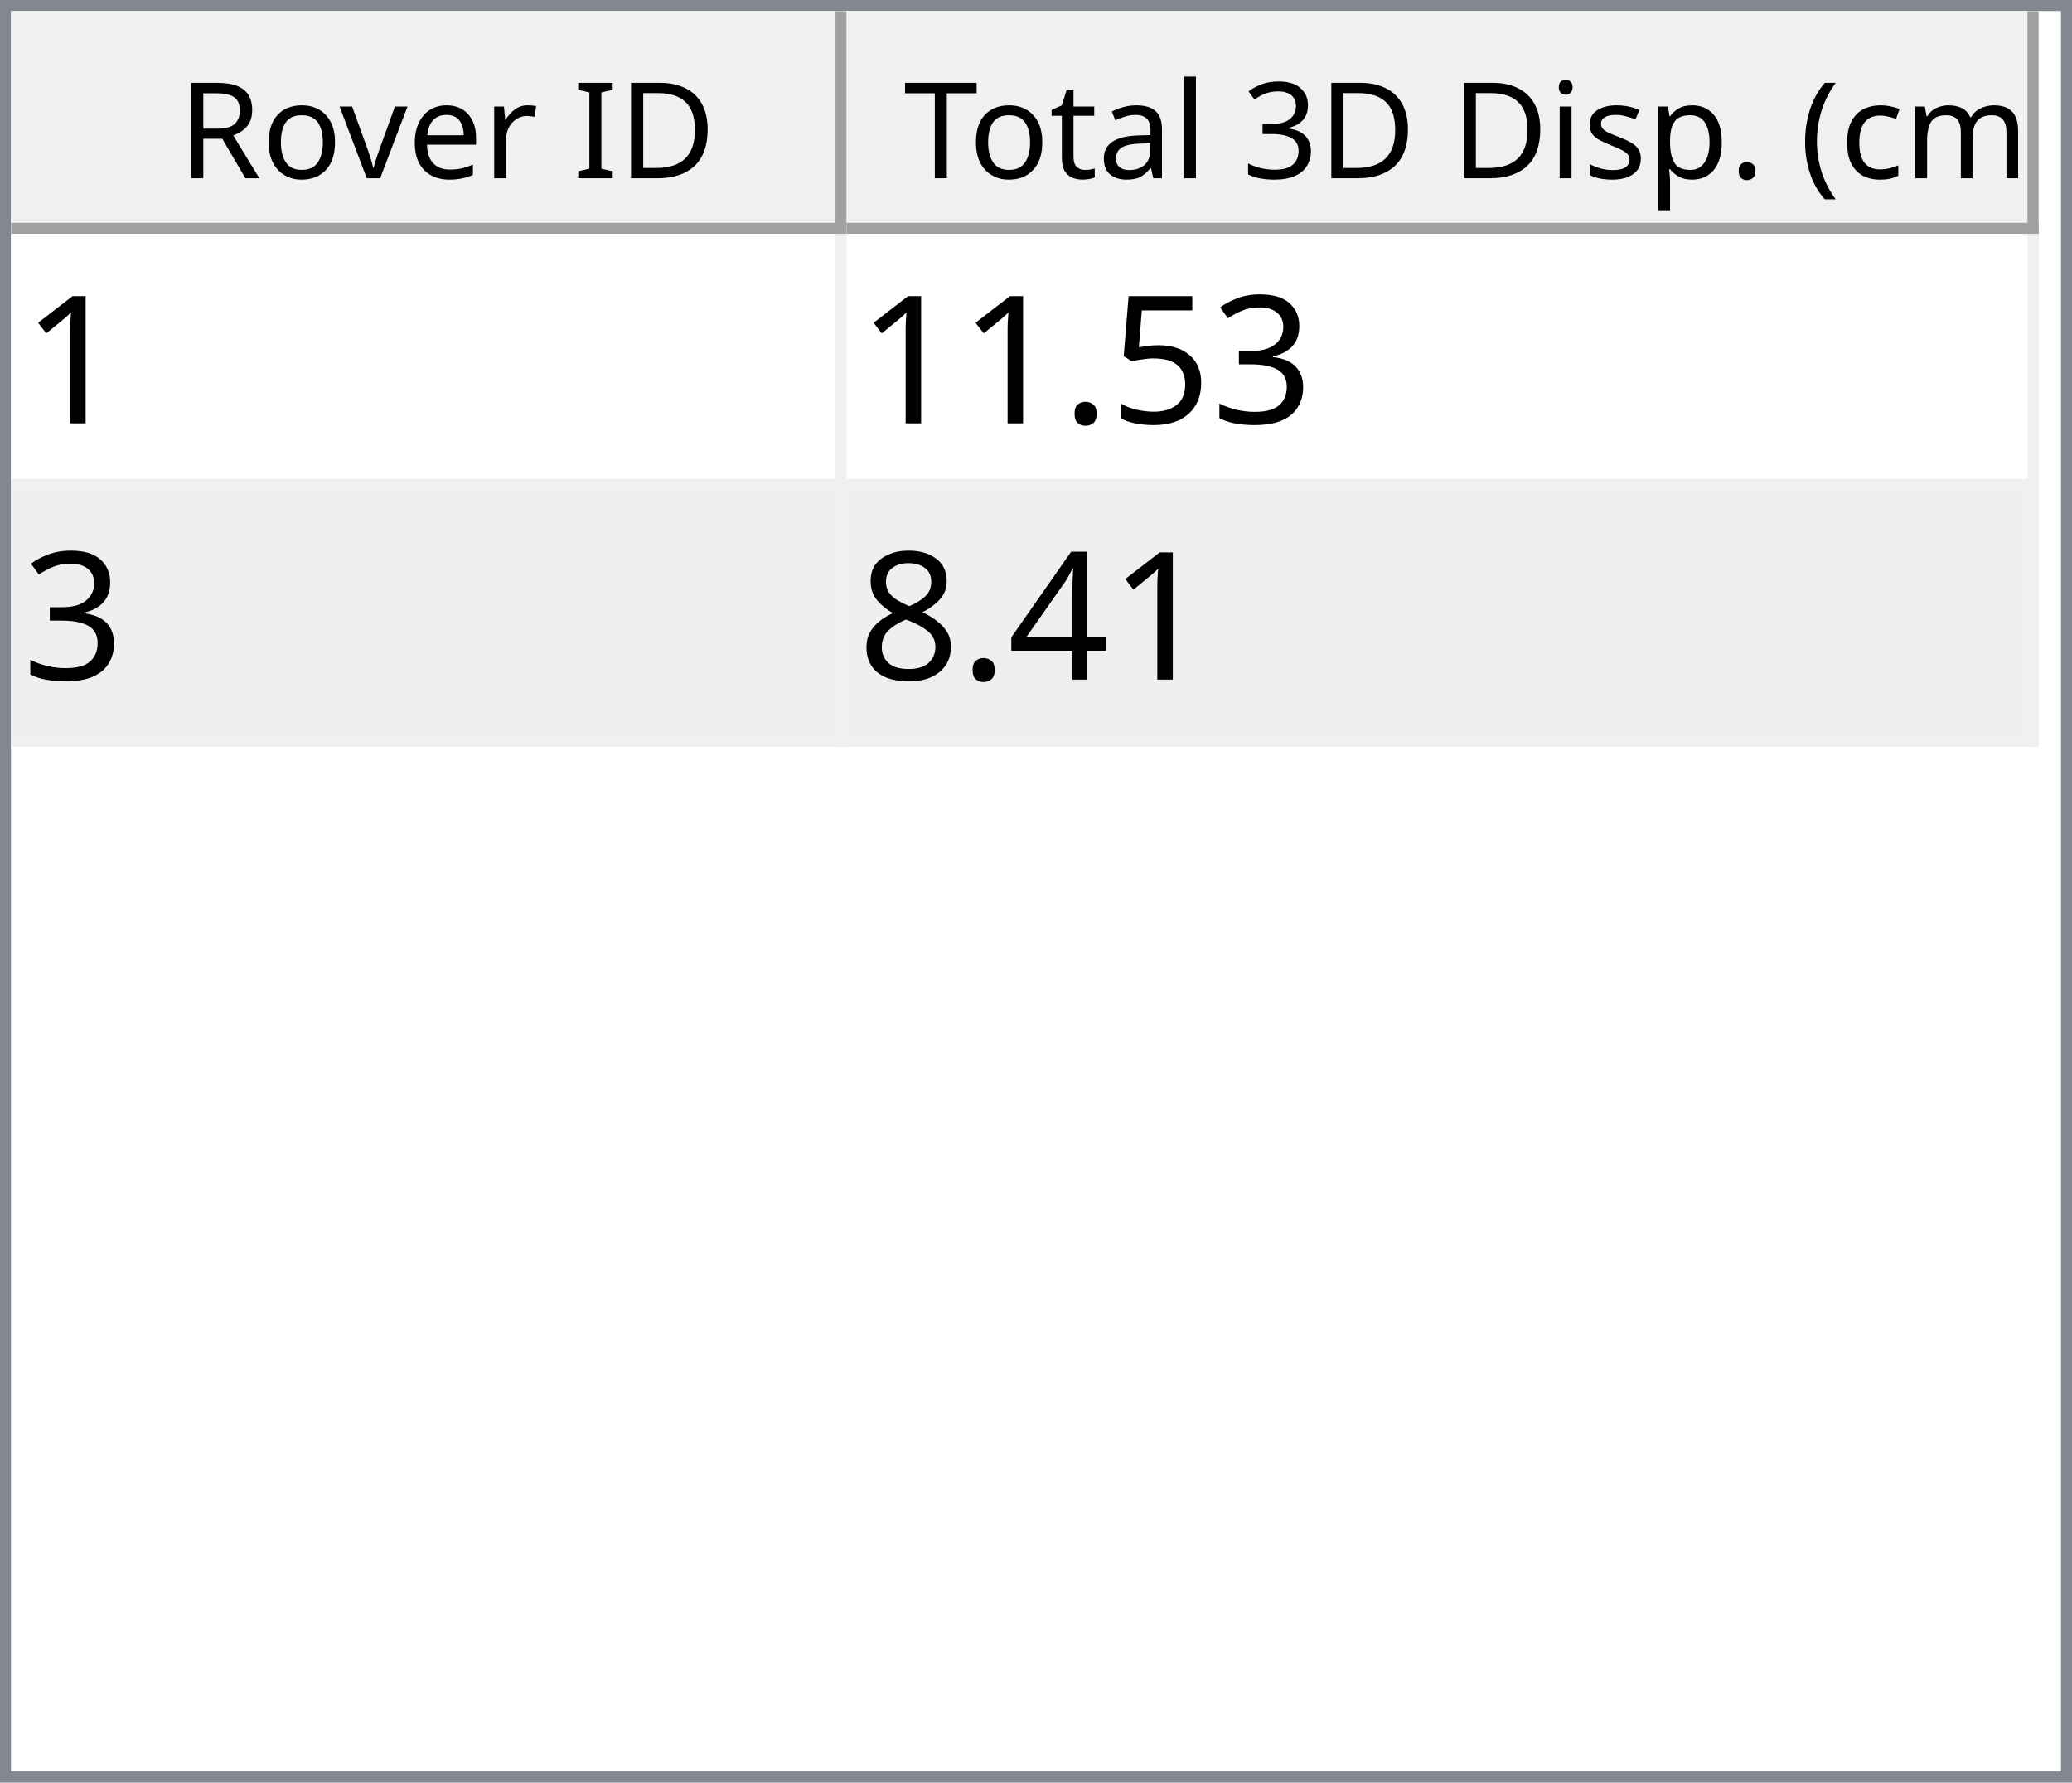
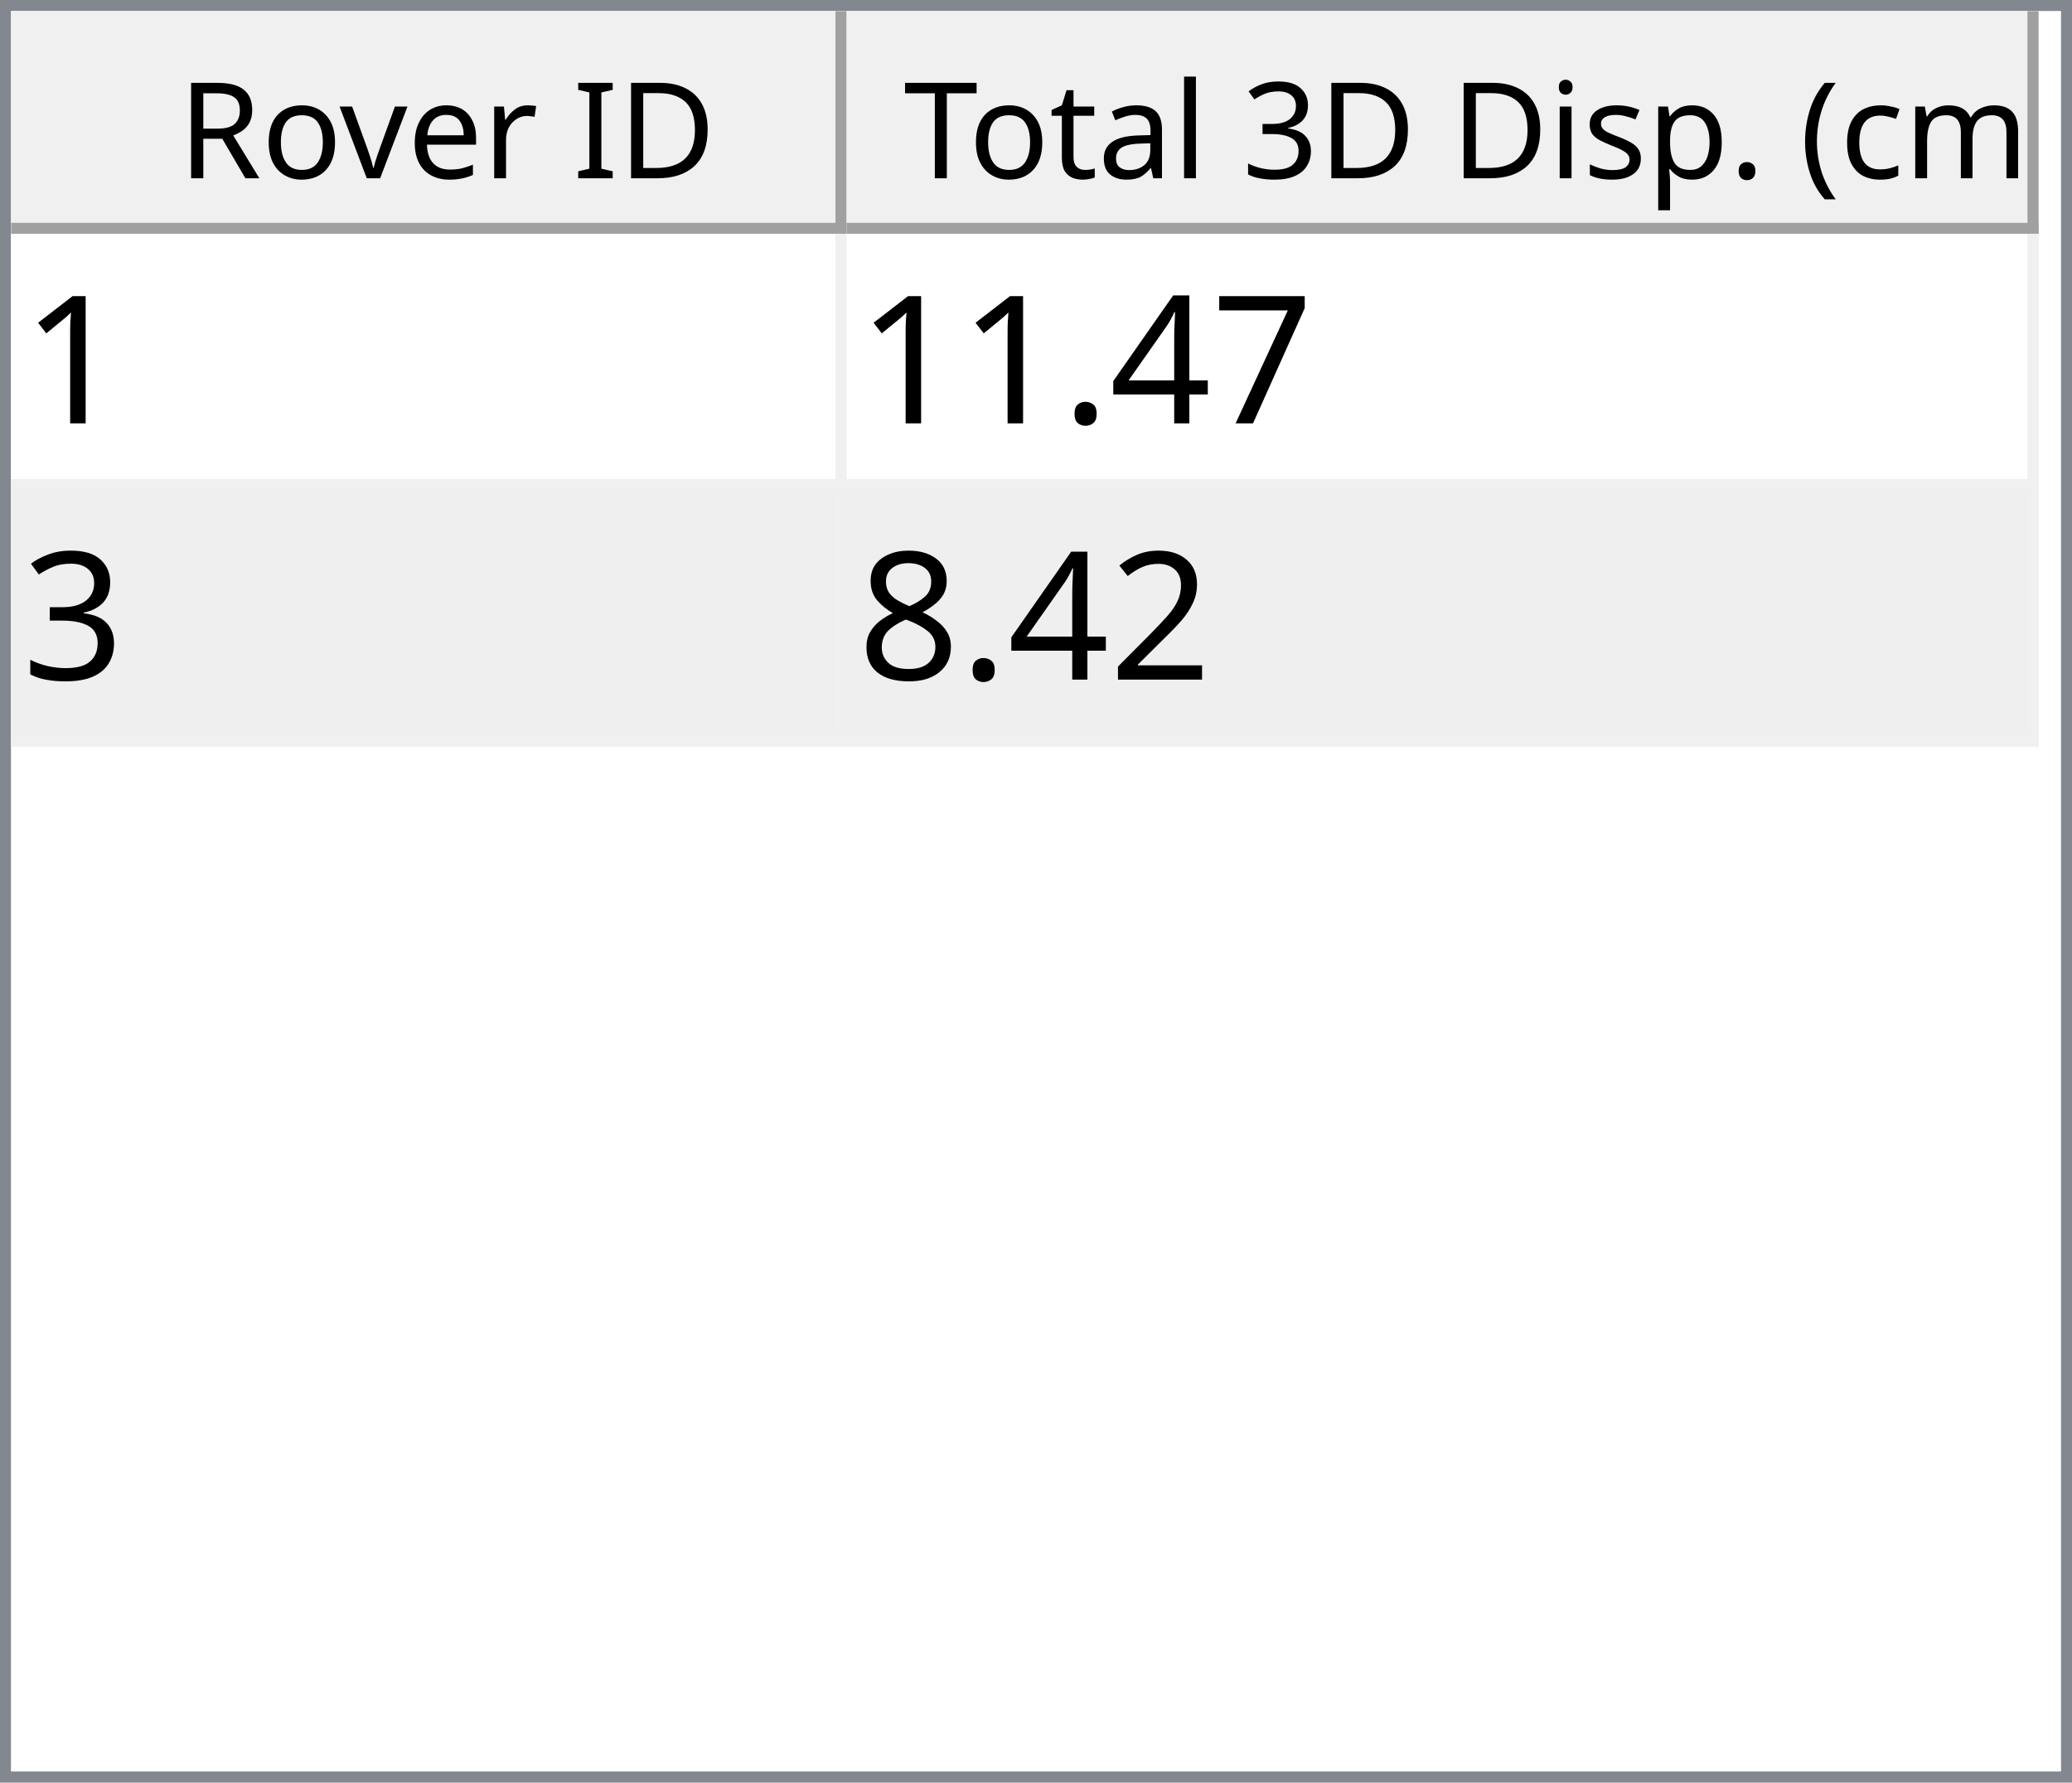
<svg xmlns="http://www.w3.org/2000/svg" style="fill-opacity:1; color-rendering:auto; color-interpolation:auto; text-rendering:auto; stroke:black; stroke-linecap:square; stroke-miterlimit:10; shape-rendering:auto; stroke-opacity:1; fill:black; stroke-dasharray:none; font-weight:normal; stroke-width:1; font-family:'Dialog'; font-style:normal; stroke-linejoin:miter; font-size:12px; stroke-dashoffset:0; image-rendering:auto;" width="186" height="160">
  <defs id="genericDefs" />
  <g>
    <defs id="defs1">
      <clipPath clipPathUnits="userSpaceOnUse" id="clipPath1">
        <path d="M0 0 L186 0 L186 160 L0 160 L0 0 Z" />
      </clipPath>
      <clipPath clipPathUnits="userSpaceOnUse" id="clipPath2">
        <path d="M0 0 L0 160 L186 160 L186 0 Z" />
      </clipPath>
      <clipPath clipPathUnits="userSpaceOnUse" id="clipPath3">
        <path d="M0 0 L0 20 L184 20 L184 0 Z" />
      </clipPath>
      <clipPath clipPathUnits="userSpaceOnUse" id="clipPath4">
        <path d="M0 0 L0 20 L75 20 L75 0 Z" />
      </clipPath>
      <clipPath clipPathUnits="userSpaceOnUse" id="clipPath5">
        <path d="M1 1 L1 19 L74 19 L74 1 Z" />
      </clipPath>
      <clipPath clipPathUnits="userSpaceOnUse" id="clipPath6">
        <path d="M0 0 L0 18 L73 18 L73 0 Z" />
      </clipPath>
      <clipPath clipPathUnits="userSpaceOnUse" id="clipPath7">
        <path d="M-0.5 -0.5 L-0.5 19.5 L74.5 19.5 L74.5 -0.5 Z" />
      </clipPath>
      <clipPath clipPathUnits="userSpaceOnUse" id="clipPath8">
        <path d="M0 0 L0 20 L107 20 L107 0 Z" />
      </clipPath>
      <clipPath clipPathUnits="userSpaceOnUse" id="clipPath9">
        <path d="M1 1 L1 19 L106 19 L106 1 Z" />
      </clipPath>
      <clipPath clipPathUnits="userSpaceOnUse" id="clipPath10">
        <path d="M0 0 L0 18 L105 18 L105 0 Z" />
      </clipPath>
      <clipPath clipPathUnits="userSpaceOnUse" id="clipPath11">
        <path d="M-0.5 -0.5 L-0.5 19.5 L106.5 19.5 L106.5 -0.5 Z" />
      </clipPath>
      <clipPath clipPathUnits="userSpaceOnUse" id="clipPath12">
        <path d="M0 0 L0 138 L184 138 L184 0 Z" />
      </clipPath>
      <clipPath clipPathUnits="userSpaceOnUse" id="clipPath13">
        <path d="M0 0 L0 46 L182 46 L182 0 Z" />
      </clipPath>
      <clipPath clipPathUnits="userSpaceOnUse" id="clipPath14">
        <path d="M-0.5 -0.5 L-0.5 45.5 L181.5 45.5 L181.5 -0.5 Z" />
      </clipPath>
      <clipPath clipPathUnits="userSpaceOnUse" id="clipPath15">
        <path d="M0 0 L0 22 L74 22 L74 0 Z" />
      </clipPath>
      <clipPath clipPathUnits="userSpaceOnUse" id="clipPath16">
        <path d="M0 0 L0 22 L106 22 L106 0 Z" />
      </clipPath>
      <font horiz-adv-x="64.551" id="font1">
        <font-face ascent="107.91" descent="25.098" units-per-em="100" style="font-style:normal; font-family:Segoe UI; font-weight:normal;" />
        <missing-glyph horiz-adv-x="64.551" d="M8.109 0 L8.109 68.266 L56.453 68.266 L56.453 0 L8.109 0 ZM15.328 7.234 L49.219 7.234 L49.219 61.031 L15.328 61.031 L15.328 7.234 Z" />
        <glyph unicode="D" horiz-adv-x="70.117" d="M9.188 0 L9.188 70.016 L28.516 70.016 Q65.531 70.016 65.531 35.891 Q65.531 19.672 55.25 9.836 Q44.969 0 27.734 0 L9.188 0 ZM17.391 62.594 L17.391 7.422 L27.828 7.422 Q41.609 7.422 49.273 14.797 Q56.938 22.172 56.938 35.688 Q56.938 62.594 28.328 62.594 L17.391 62.594 Z" />
        <glyph unicode="I" horiz-adv-x="26.611" d="M17.391 0 L9.188 0 L9.188 70.016 L17.391 70.016 L17.391 0 Z" />
        <glyph unicode=" " horiz-adv-x="27.393" d="" />
        <glyph unicode="r" horiz-adv-x="34.766" d="M34.188 41.891 Q32.078 43.5 28.125 43.5 Q23 43.5 19.555 38.672 Q16.109 33.844 16.109 25.484 L16.109 0 L8.109 0 L8.109 50 L16.109 50 L16.109 39.703 L16.312 39.703 Q18.016 44.969 21.531 47.922 Q25.047 50.875 29.391 50.875 Q32.516 50.875 34.188 50.203 L34.188 41.891 Z" />
        <glyph unicode="e" horiz-adv-x="52.295" d="M48.297 23 L12.984 23 Q13.188 14.656 17.484 10.109 Q21.781 5.562 29.297 5.562 Q37.75 5.562 44.828 11.141 L44.828 3.609 Q38.234 -1.172 27.391 -1.172 Q16.797 -1.172 10.742 5.641 Q4.688 12.453 4.688 24.812 Q4.688 36.469 11.305 43.82 Q17.922 51.172 27.734 51.172 Q37.547 51.172 42.922 44.828 Q48.297 38.484 48.297 27.203 L48.297 23 ZM40.094 29.781 Q40.047 36.719 36.75 40.578 Q33.453 44.438 27.594 44.438 Q21.922 44.438 17.969 40.383 Q14.016 36.328 13.094 29.781 L40.094 29.781 Z" />
        <glyph unicode="v" horiz-adv-x="47.9" d="M47.406 50 L27.484 0 L19.625 0 L0.688 50 L9.469 50 L22.172 13.672 Q23.578 9.672 23.922 6.688 L24.125 6.688 Q24.609 10.453 25.688 13.484 L38.969 50 L47.406 50 Z" />
        <glyph unicode="o" horiz-adv-x="58.594" d="M29 -1.172 Q17.922 -1.172 11.305 5.836 Q4.688 12.844 4.688 24.422 Q4.688 37.016 11.57 44.094 Q18.453 51.172 30.172 51.172 Q41.359 51.172 47.633 44.289 Q53.906 37.406 53.906 25.203 Q53.906 13.234 47.141 6.031 Q40.375 -1.172 29 -1.172 ZM29.594 44.438 Q21.875 44.438 17.383 39.188 Q12.891 33.938 12.891 24.703 Q12.891 15.828 17.43 10.695 Q21.969 5.562 29.594 5.562 Q37.359 5.562 41.531 10.594 Q45.703 15.625 45.703 24.906 Q45.703 34.281 41.531 39.359 Q37.359 44.438 29.594 44.438 Z" />
        <glyph unicode="R" horiz-adv-x="59.814" d="M59.375 0 L49.609 0 L37.891 19.625 Q36.281 22.359 34.766 24.289 Q33.25 26.219 31.664 27.438 Q30.078 28.656 28.25 29.219 Q26.422 29.781 24.125 29.781 L17.391 29.781 L17.391 0 L9.188 0 L9.188 70.016 L30.078 70.016 Q34.672 70.016 38.555 68.867 Q42.438 67.719 45.289 65.375 Q48.141 63.031 49.758 59.547 Q51.375 56.062 51.375 51.375 Q51.375 47.703 50.273 44.656 Q49.172 41.609 47.148 39.211 Q45.125 36.812 42.266 35.133 Q39.406 33.453 35.844 32.516 L35.844 32.328 Q37.594 31.547 38.891 30.547 Q40.188 29.547 41.359 28.18 Q42.531 26.812 43.68 25.078 Q44.828 23.344 46.234 21.047 L59.375 0 ZM17.391 62.594 L17.391 37.203 L28.516 37.203 Q31.594 37.203 34.203 38.133 Q36.812 39.062 38.719 40.797 Q40.625 42.531 41.703 45.047 Q42.781 47.562 42.781 50.688 Q42.781 56.297 39.141 59.445 Q35.5 62.594 28.609 62.594 L17.391 62.594 Z" />
        <glyph unicode=")" horiz-adv-x="30.176" d="M8.297 -15.922 L1.172 -15.922 Q16.406 2.344 16.406 26.812 Q16.406 51.469 1.078 70.016 L8.297 70.016 Q23.531 52.156 23.531 26.703 Q23.531 1.375 8.297 -15.922 Z" />
        <glyph unicode="m" horiz-adv-x="86.133" d="M79.109 0 L71.094 0 L71.094 28.719 Q71.094 37.016 68.531 40.727 Q65.969 44.438 59.906 44.438 Q54.781 44.438 51.195 39.75 Q47.609 35.062 47.609 28.516 L47.609 0 L39.594 0 L39.594 29.688 Q39.594 44.438 28.219 44.438 Q22.953 44.438 19.531 40.016 Q16.109 35.594 16.109 28.516 L16.109 0 L8.109 0 L8.109 50 L16.109 50 L16.109 42.094 L16.312 42.094 Q21.625 51.172 31.844 51.172 Q36.969 51.172 40.773 48.312 Q44.578 45.453 46 40.828 Q51.562 51.172 62.594 51.172 Q79.109 51.172 79.109 30.812 L79.109 0 Z" />
        <glyph unicode="c" horiz-adv-x="46.191" d="M42.188 2.297 Q36.422 -1.172 28.516 -1.172 Q17.828 -1.172 11.258 5.789 Q4.688 12.75 4.688 23.828 Q4.688 36.188 11.766 43.68 Q18.844 51.172 30.672 51.172 Q37.25 51.172 42.281 48.734 L42.281 40.531 Q36.719 44.438 30.375 44.438 Q22.703 44.438 17.797 38.945 Q12.891 33.453 12.891 24.516 Q12.891 15.719 17.508 10.641 Q22.125 5.562 29.891 5.562 Q36.422 5.562 42.188 9.906 L42.188 2.297 Z" />
        <glyph unicode="(" horiz-adv-x="30.176" d="M29.109 -15.922 L21.969 -15.922 Q6.844 1.375 6.844 26.703 Q6.844 52.156 21.969 70.016 L29.203 70.016 Q13.875 51.469 13.875 26.812 Q13.875 2.344 29.109 -15.922 Z" />
        <glyph unicode="." horiz-adv-x="21.68" d="M10.891 -1.078 Q8.641 -1.078 7.055 0.539 Q5.469 2.156 5.469 4.391 Q5.469 6.641 7.055 8.273 Q8.641 9.906 10.891 9.906 Q13.188 9.906 14.797 8.273 Q16.406 6.641 16.406 4.391 Q16.406 2.156 14.797 0.539 Q13.188 -1.078 10.891 -1.078 Z" />
        <glyph unicode="p" horiz-adv-x="58.789" d="M16.312 7.234 L16.109 7.234 L16.109 -23 L8.109 -23 L8.109 50 L16.109 50 L16.109 41.219 L16.312 41.219 Q22.219 51.172 33.594 51.172 Q43.266 51.172 48.688 44.461 Q54.109 37.75 54.109 26.469 Q54.109 13.922 48 6.375 Q41.891 -1.172 31.297 -1.172 Q21.578 -1.172 16.312 7.234 ZM16.109 27.391 L16.109 20.406 Q16.109 14.203 20.141 9.883 Q24.172 5.562 30.375 5.562 Q37.641 5.562 41.773 11.133 Q45.906 16.703 45.906 26.609 Q45.906 34.969 42.047 39.703 Q38.188 44.438 31.594 44.438 Q24.609 44.438 20.359 39.578 Q16.109 34.719 16.109 27.391 Z" />
        <glyph unicode="s" horiz-adv-x="42.432" d="M5.078 1.812 L5.078 10.406 Q11.625 5.562 19.484 5.562 Q30.031 5.562 30.031 12.594 Q30.031 14.594 29.125 15.992 Q28.219 17.391 26.68 18.461 Q25.141 19.531 23.07 20.383 Q21 21.234 18.609 22.172 Q15.281 23.484 12.766 24.828 Q10.25 26.172 8.57 27.859 Q6.891 29.547 6.031 31.695 Q5.172 33.844 5.172 36.719 Q5.172 40.234 6.789 42.945 Q8.406 45.656 11.086 47.484 Q13.766 49.312 17.211 50.242 Q20.656 51.172 24.312 51.172 Q30.812 51.172 35.938 48.922 L35.938 40.828 Q30.422 44.438 23.25 44.438 Q21 44.438 19.195 43.922 Q17.391 43.406 16.094 42.477 Q14.797 41.547 14.086 40.258 Q13.375 38.969 13.375 37.406 Q13.375 35.453 14.086 34.133 Q14.797 32.812 16.164 31.789 Q17.531 30.766 19.484 29.938 Q21.438 29.109 23.922 28.125 Q27.25 26.859 29.883 25.516 Q32.516 24.172 34.375 22.484 Q36.234 20.797 37.234 18.602 Q38.234 16.406 38.234 13.375 Q38.234 9.672 36.602 6.938 Q34.969 4.203 32.234 2.398 Q29.5 0.594 25.93 -0.289 Q22.359 -1.172 18.453 -1.172 Q10.75 -1.172 5.078 1.812 Z" />
        <glyph unicode="i" horiz-adv-x="24.219" d="M12.203 62.703 Q10.062 62.703 8.547 64.164 Q7.031 65.625 7.031 67.875 Q7.031 70.125 8.547 71.609 Q10.062 73.094 12.203 73.094 Q14.406 73.094 15.945 71.609 Q17.484 70.125 17.484 67.875 Q17.484 65.719 15.945 64.211 Q14.406 62.703 12.203 62.703 ZM16.109 0 L8.109 0 L8.109 50 L16.109 50 L16.109 0 Z" />
        <glyph unicode="3" horiz-adv-x="53.906" d="M46.531 19.828 Q46.531 15.094 44.75 11.211 Q42.969 7.328 39.719 4.57 Q36.469 1.812 31.93 0.297 Q27.391 -1.219 21.922 -1.219 Q11.922 -1.219 6 2.594 L6 11.188 Q13.094 5.609 22.219 5.609 Q25.875 5.609 28.828 6.539 Q31.781 7.469 33.906 9.227 Q36.031 10.984 37.18 13.477 Q38.328 15.969 38.328 19.094 Q38.328 32.812 18.797 32.812 L12.984 32.812 L12.984 39.594 L18.5 39.594 Q35.797 39.594 35.797 52.484 Q35.797 64.406 22.609 64.406 Q15.188 64.406 8.688 59.422 L8.688 67.188 Q15.375 71.188 24.609 71.188 Q29 71.188 32.57 69.969 Q36.141 68.75 38.68 66.555 Q41.219 64.359 42.609 61.281 Q44 58.203 44 54.5 Q44 40.672 30.031 36.719 L30.031 36.531 Q33.594 36.141 36.625 34.797 Q39.656 33.453 41.852 31.305 Q44.047 29.156 45.289 26.25 Q46.531 23.344 46.531 19.828 Z" />
        <glyph unicode="l" horiz-adv-x="24.219" d="M16.109 0 L8.109 0 L8.109 74.031 L16.109 74.031 L16.109 0 Z" />
        <glyph unicode="a" horiz-adv-x="50.879" d="M43.891 0 L35.891 0 L35.891 7.812 L35.688 7.812 Q30.469 -1.172 20.312 -1.172 Q12.844 -1.172 8.617 2.781 Q4.391 6.734 4.391 13.281 Q4.391 27.297 20.906 29.594 L35.891 31.688 Q35.891 44.438 25.594 44.438 Q16.547 44.438 9.281 38.281 L9.281 46.484 Q16.656 51.172 26.266 51.172 Q43.891 51.172 43.891 32.516 L43.891 0 ZM35.891 25.297 L23.828 23.641 Q18.266 22.859 15.43 20.875 Q12.594 18.891 12.594 13.875 Q12.594 10.203 15.211 7.883 Q17.828 5.562 22.172 5.562 Q28.125 5.562 32.008 9.742 Q35.891 13.922 35.891 20.312 L35.891 25.297 Z" />
        <glyph unicode="t" horiz-adv-x="33.887" d="M31.297 0.484 Q28.469 -1.078 23.828 -1.078 Q10.688 -1.078 10.688 13.578 L10.688 43.172 L2.094 43.172 L2.094 50 L10.688 50 L10.688 62.203 L18.703 64.797 L18.703 50 L31.297 50 L31.297 43.172 L18.703 43.172 L18.703 14.984 Q18.703 9.969 20.414 7.82 Q22.125 5.672 26.078 5.672 Q29.109 5.672 31.297 7.328 L31.297 0.484 Z" />
        <glyph unicode="T" horiz-adv-x="52.393" d="M50.594 62.594 L30.375 62.594 L30.375 0 L22.172 0 L22.172 62.594 L2 62.594 L2 70.016 L50.594 70.016 L50.594 62.594 Z" />
      </font>
      <font horiz-adv-x="75.0" id="font2">
        <font-face ascent="100.537" descent="21.973" units-per-em="100" style="font-style:normal; font-family:sans-serif; font-weight:normal;" />
        <missing-glyph horiz-adv-x="75.0" d="M12.5 0 L12.5 62.5 L62.5 62.5 L62.5 0 L12.5 0 ZM14.062 1.562 L60.938 1.562 L60.938 60.938 L14.062 60.938 L14.062 1.562 Z" />
        <glyph unicode="1" horiz-adv-x="55.615" d="M37.25 0 L28.469 0 L28.469 56 Q25.297 52.984 20.141 49.953 Q14.984 46.922 10.891 45.406 L10.891 53.906 Q18.266 57.375 23.781 62.305 Q29.297 67.234 31.594 71.875 L37.25 71.875 L37.25 0 Z" />
+         <glyph unicode="7" horiz-adv-x="55.615" d="M4.734 62.203 L4.734 70.656 L51.078 70.656 L51.078 63.812 Q44.234 56.547 37.523 44.484 Q30.812 32.422 27.156 19.672 Q24.516 10.688 23.781 0 L14.75 0 Q14.891 8.453 18.062 20.414 Q21.234 32.375 27.172 43.484 Q33.109 54.594 39.797 62.203 L4.734 62.203 Z" />
+         <glyph unicode="4" horiz-adv-x="55.615" d="M32.328 0 L32.328 17.141 L1.266 17.141 L1.266 25.203 L33.938 71.578 L41.109 71.578 L41.109 25.203 L50.781 25.203 L50.781 17.141 L41.109 17.141 L41.109 0 L32.328 0 ZM32.328 25.203 L32.328 57.469 L9.906 25.203 L32.328 25.203 Z" />
+         <glyph unicode="." horiz-adv-x="27.783" d="M9.078 0 L9.078 10.016 L19.094 10.016 L19.094 0 L9.078 0 Z" />
        <glyph unicode="3" horiz-adv-x="55.615" d="M4.203 18.891 L12.984 20.062 Q14.5 12.594 18.141 9.297 Q21.781 6 27 6 Q33.203 6 37.477 10.297 Q41.75 14.594 41.75 20.953 Q41.75 27 37.797 30.93 Q33.844 34.859 27.734 34.859 Q25.25 34.859 21.531 33.891 L22.516 41.609 Q23.391 41.5 23.922 41.5 Q29.547 41.5 34.039 44.43 Q38.531 47.359 38.531 53.469 Q38.531 58.297 35.258 61.477 Q31.984 64.656 26.812 64.656 Q21.688 64.656 18.266 61.43 Q14.844 58.203 13.875 51.766 L5.078 53.328 Q6.688 62.156 12.398 67.016 Q18.109 71.875 26.609 71.875 Q32.469 71.875 37.398 69.359 Q42.328 66.844 44.945 62.5 Q47.562 58.156 47.562 53.266 Q47.562 48.641 45.07 44.828 Q42.578 41.016 37.703 38.766 Q44.047 37.312 47.562 32.695 Q51.078 28.078 51.078 21.141 Q51.078 11.766 44.242 5.25 Q37.406 -1.266 26.953 -1.266 Q17.531 -1.266 11.305 4.352 Q5.078 9.969 4.203 18.891 Z" />
-         <glyph unicode="5" horiz-adv-x="55.615" d="M4.156 18.75 L13.375 19.531 Q14.406 12.797 18.141 9.398 Q21.875 6 27.156 6 Q33.5 6 37.891 10.789 Q42.281 15.578 42.281 23.484 Q42.281 31 38.062 35.352 Q33.844 39.703 27 39.703 Q22.75 39.703 19.336 37.773 Q15.922 35.844 13.969 32.766 L5.719 33.844 L12.641 70.609 L48.25 70.609 L48.25 62.203 L19.672 62.203 L15.828 42.969 Q22.266 47.469 29.344 47.469 Q38.719 47.469 45.164 40.969 Q51.609 34.469 51.609 24.266 Q51.609 14.547 45.953 7.469 Q39.062 -1.219 27.156 -1.219 Q17.391 -1.219 11.211 4.25 Q5.031 9.719 4.156 18.75 Z" />
-         <glyph unicode="." horiz-adv-x="27.783" d="M9.078 0 L9.078 10.016 L19.094 10.016 L19.094 0 L9.078 0 Z" />
-         <glyph unicode="4" horiz-adv-x="55.615" d="M32.328 0 L32.328 17.141 L1.266 17.141 L1.266 25.203 L33.938 71.578 L41.109 71.578 L41.109 25.203 L50.781 25.203 L50.781 17.141 L41.109 17.141 L41.109 0 L32.328 0 ZM32.328 25.203 L32.328 57.469 L9.906 25.203 L32.328 25.203 Z" />
+         <glyph unicode="2" horiz-adv-x="55.615" d="M50.344 8.453 L50.344 0 L3.031 0 Q2.938 3.172 4.047 6.109 Q5.859 10.938 9.836 15.625 Q13.812 20.312 21.344 26.469 Q33.016 36.031 37.117 41.625 Q41.219 47.219 41.219 52.203 Q41.219 57.422 37.477 61.008 Q33.734 64.594 27.734 64.594 Q21.391 64.594 17.578 60.789 Q13.766 56.984 13.719 50.25 L4.688 51.172 Q5.609 61.281 11.664 66.578 Q17.719 71.875 27.938 71.875 Q38.234 71.875 44.242 66.164 Q50.25 60.453 50.25 52 Q50.25 47.703 48.492 43.555 Q46.734 39.406 42.656 34.812 Q38.578 30.219 29.109 22.219 Q21.188 15.578 18.945 13.211 Q16.703 10.844 15.234 8.453 L50.344 8.453 Z" />
        <glyph unicode="8" horiz-adv-x="55.615" d="M17.672 38.812 Q12.203 40.828 9.57 44.539 Q6.938 48.25 6.938 53.422 Q6.938 61.234 12.555 66.555 Q18.172 71.875 27.484 71.875 Q36.859 71.875 42.578 66.43 Q48.297 60.984 48.297 53.172 Q48.297 48.188 45.68 44.508 Q43.062 40.828 37.75 38.812 Q44.344 36.672 47.781 31.883 Q51.219 27.094 51.219 20.453 Q51.219 11.281 44.727 5.031 Q38.234 -1.219 27.641 -1.219 Q17.047 -1.219 10.547 5.055 Q4.047 11.328 4.047 20.703 Q4.047 27.688 7.594 32.398 Q11.141 37.109 17.672 38.812 ZM15.922 53.719 Q15.922 48.641 19.195 45.414 Q22.469 42.188 27.688 42.188 Q32.766 42.188 36.016 45.383 Q39.266 48.578 39.266 53.219 Q39.266 58.062 35.914 61.359 Q32.562 64.656 27.594 64.656 Q22.562 64.656 19.242 61.43 Q15.922 58.203 15.922 53.719 ZM13.094 20.656 Q13.094 16.891 14.875 13.375 Q16.656 9.859 20.172 7.93 Q23.688 6 27.734 6 Q34.031 6 38.133 10.055 Q42.234 14.109 42.234 20.359 Q42.234 26.703 38.016 30.859 Q33.797 35.016 27.438 35.016 Q21.234 35.016 17.164 30.914 Q13.094 26.812 13.094 20.656 Z" />
      </font>
    </defs>
    <g style="fill:white; stroke:white;">
      <rect x="0" y="0" width="186" style="clip-path:url(#clipPath1); stroke:none;" height="160" />
    </g>
    <g style="fill:white; text-rendering:optimizeSpeed; color-rendering:optimizeSpeed; image-rendering:optimizeSpeed; shape-rendering:crispEdges; stroke:white; color-interpolation:sRGB;">
      <rect x="0" width="186" height="160" y="0" style="stroke:none;" />
      <path style="stroke:none;" d="M0 160 L186 160 L186 0 L0 0 Z" />
    </g>
    <g style="fill:rgb(240,240,240); font-family:'Segoe UI'; stroke:rgb(240,240,240);">
      <rect x="0" y="0" width="186" style="clip-path:url(#clipPath2); stroke:none;" height="160" />
    </g>
    <g style="fill:rgb(130,135,144); font-family:'Segoe UI'; stroke:rgb(130,135,144);">
      <path d="M0 0 L186 0 L186 160 L0 160 L0 0 ZM1 1 L185 1 L185 159 L1 159 L1 1 Z" style="fill-rule:evenodd; clip-path:url(#clipPath2); stroke:none;" />
    </g>
    <g style="fill:white; font-family:'Segoe UI'; stroke:white;" transform="translate(1,1)">
      <rect x="0" y="0" width="184" style="clip-path:url(#clipPath3); stroke:none;" height="20" />
    </g>
    <g style="fill:rgb(240,240,240); font-family:'Segoe UI'; stroke:rgb(240,240,240);" transform="translate(1,1)">
      <rect x="0" y="0" width="75" style="clip-path:url(#clipPath4); stroke:none;" height="20" />
    </g>
    <g style="font-family:'Segoe UI';" transform="translate(2,2)">
      <text x="14" xml:space="preserve" y="14" style="clip-path:url(#clipPath6); stroke:none;">Rover ID</text>
    </g>
    <g style="fill:rgb(160,160,160); font-family:'Segoe UI'; stroke:rgb(160,160,160); stroke-linejoin:bevel;" transform="translate(1.5,1.5)">
      <line x1="74" x2="74" y1="0" style="fill:none; clip-path:url(#clipPath7);" y2="19" />
    </g>
    <g style="fill:rgb(160,160,160); font-family:'Segoe UI'; stroke:rgb(160,160,160); stroke-linejoin:bevel;" transform="matrix(1,0,0,1,1,1) translate(0.5,0.5)">
      <line x1="0" x2="74" y1="19" style="fill:none; clip-path:url(#clipPath7);" y2="19" />
    </g>
    <g style="fill:rgb(240,240,240); font-family:'Segoe UI'; stroke:rgb(240,240,240);" transform="translate(76,1)">
      <rect x="0" y="0" width="107" style="clip-path:url(#clipPath8); stroke:none;" height="20" />
    </g>
    <g style="font-family:'Segoe UI';" transform="translate(77,2)">
      <text x="1" xml:space="preserve" y="14" style="clip-path:url(#clipPath10); stroke:none;"> Total 3D Disp. (cm)</text>
    </g>
    <g style="fill:rgb(160,160,160); font-family:'Segoe UI'; stroke:rgb(160,160,160); stroke-linejoin:bevel;" transform="translate(76.5,1.5)">
      <line x1="106" x2="106" y1="0" style="fill:none; clip-path:url(#clipPath11);" y2="19" />
    </g>
    <g style="fill:rgb(160,160,160); font-family:'Segoe UI'; stroke:rgb(160,160,160); stroke-linejoin:bevel;" transform="matrix(1,0,0,1,76,1) translate(0.5,0.5)">
      <line x1="0" x2="106" y1="19" style="fill:none; clip-path:url(#clipPath11);" y2="19" />
    </g>
    <g style="fill:white; font-family:'Segoe UI'; stroke:white;" transform="translate(1,21)">
      <rect x="0" y="0" width="184" style="clip-path:url(#clipPath12); stroke:none;" height="138" />
    </g>
    <g style="fill:rgb(240,240,240); font-size:16px; font-family:sans-serif; stroke:rgb(240,240,240);" transform="translate(1,21)">
      <rect x="0" y="0" width="182" style="clip-path:url(#clipPath13); stroke:none;" height="46" />
      <line transform="translate(0.5,0.5)" x1="0" x2="181" y1="22" style="clip-path:url(#clipPath14); fill:none; stroke-linejoin:bevel;" y2="22" />
    </g>
    <g transform="matrix(1,0,0,1,1,21) translate(0.5,0.5)" style="fill:rgb(240,240,240); font-size:16px; font-family:sans-serif; stroke:rgb(240,240,240); stroke-linejoin:bevel;">
      <line x1="0" x2="181" y1="45" style="fill:none; clip-path:url(#clipPath14);" y2="45" />
    </g>
    <g transform="matrix(1,0,0,1,1,21) translate(0.5,0.5)" style="fill:rgb(240,240,240); font-size:16px; font-family:sans-serif; stroke:rgb(240,240,240); stroke-linejoin:bevel;">
      <line x1="74" x2="74" y1="0" style="fill:none; clip-path:url(#clipPath14);" y2="45" />
    </g>
    <g transform="matrix(1,0,0,1,1,21) translate(0.5,0.5)" style="fill:rgb(240,240,240); font-size:16px; font-family:sans-serif; stroke:rgb(240,240,240); stroke-linejoin:bevel;">
      <line x1="181" x2="181" y1="0" style="fill:none; clip-path:url(#clipPath14);" y2="45" />
    </g>
    <g style="fill:white; font-size:16px; font-family:sans-serif; stroke:white;" transform="matrix(1,0,0,1,1,21)">
      <rect x="0" y="0" width="74" style="clip-path:url(#clipPath15); stroke:none;" height="22" />
      <text x="1" y="17" style="fill:black; clip-path:url(#clipPath15); stroke:none;" xml:space="preserve">1</text>
    </g>
    <g style="fill:white; font-size:16px; font-family:sans-serif; stroke:white;" transform="matrix(1,0,0,1,1,21) translate(75,0)">
      <rect x="0" y="0" width="106" style="clip-path:url(#clipPath16); stroke:none;" height="22" />
-       <text x="1" y="17" style="fill:black; clip-path:url(#clipPath16); stroke:none;" xml:space="preserve">11.53</text>
+       <text x="1" y="17" style="fill:black; clip-path:url(#clipPath16); stroke:none;" xml:space="preserve">11.47</text>
    </g>
    <g style="fill:rgb(239,239,239); font-size:16px; font-family:sans-serif; stroke:rgb(239,239,239);" transform="matrix(1,0,0,1,1,21) translate(0,23)">
      <rect x="0" y="0" width="74" style="clip-path:url(#clipPath15); stroke:none;" height="22" />
      <text x="1" y="17" style="fill:black; clip-path:url(#clipPath15); stroke:none;" xml:space="preserve">3</text>
    </g>
    <g style="fill:rgb(239,239,239); font-size:16px; font-family:sans-serif; stroke:rgb(239,239,239);" transform="matrix(1,0,0,1,1,21) translate(75,23)">
      <rect x="0" y="0" width="106" style="clip-path:url(#clipPath16); stroke:none;" height="22" />
-       <text x="1" y="17" style="fill:black; clip-path:url(#clipPath16); stroke:none;" xml:space="preserve">8.41</text>
+       <text x="1" y="17" style="fill:black; clip-path:url(#clipPath16); stroke:none;" xml:space="preserve">8.42</text>
    </g>
  </g>
</svg>
